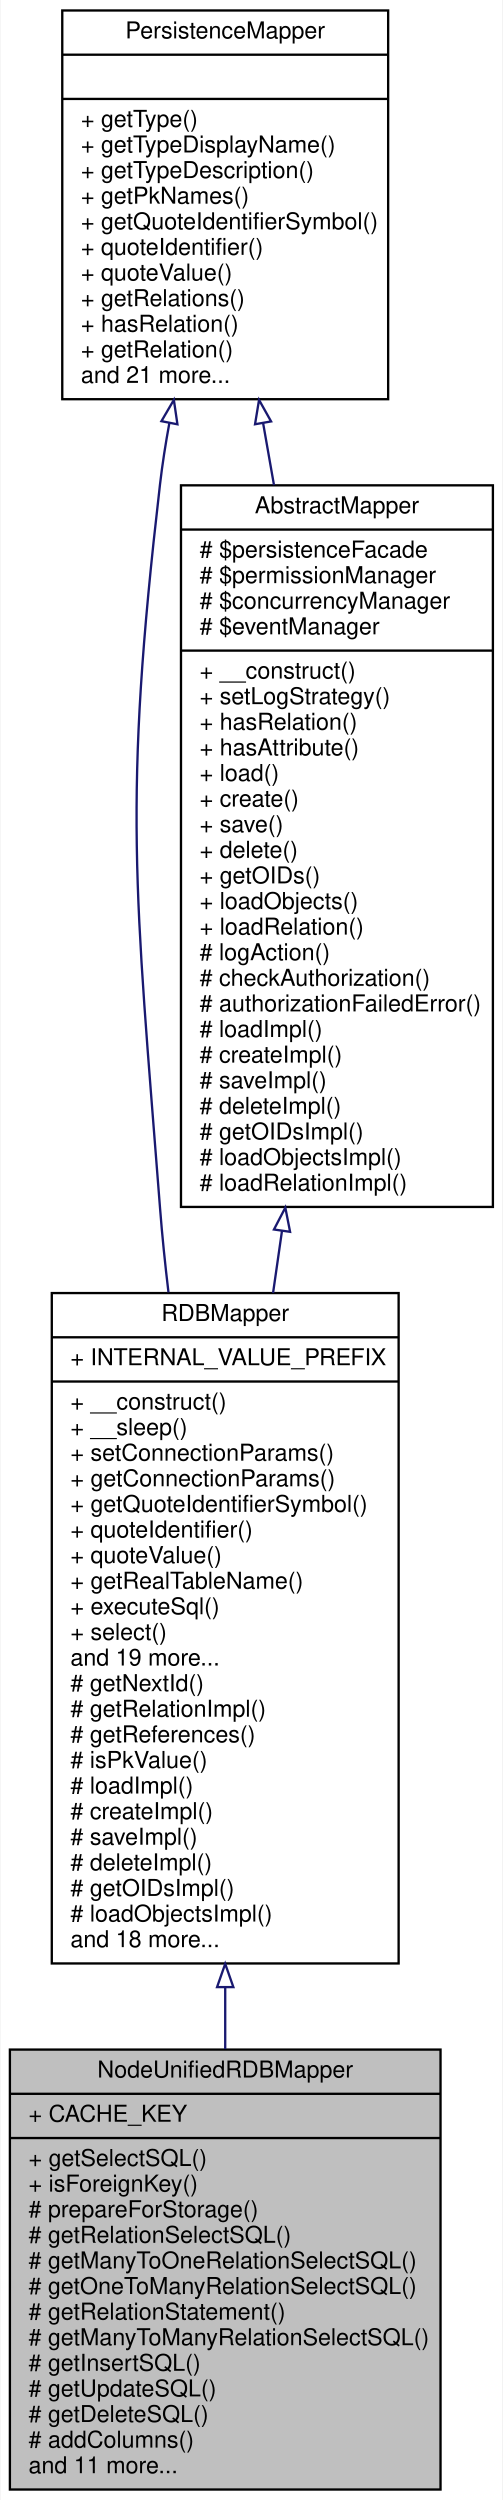
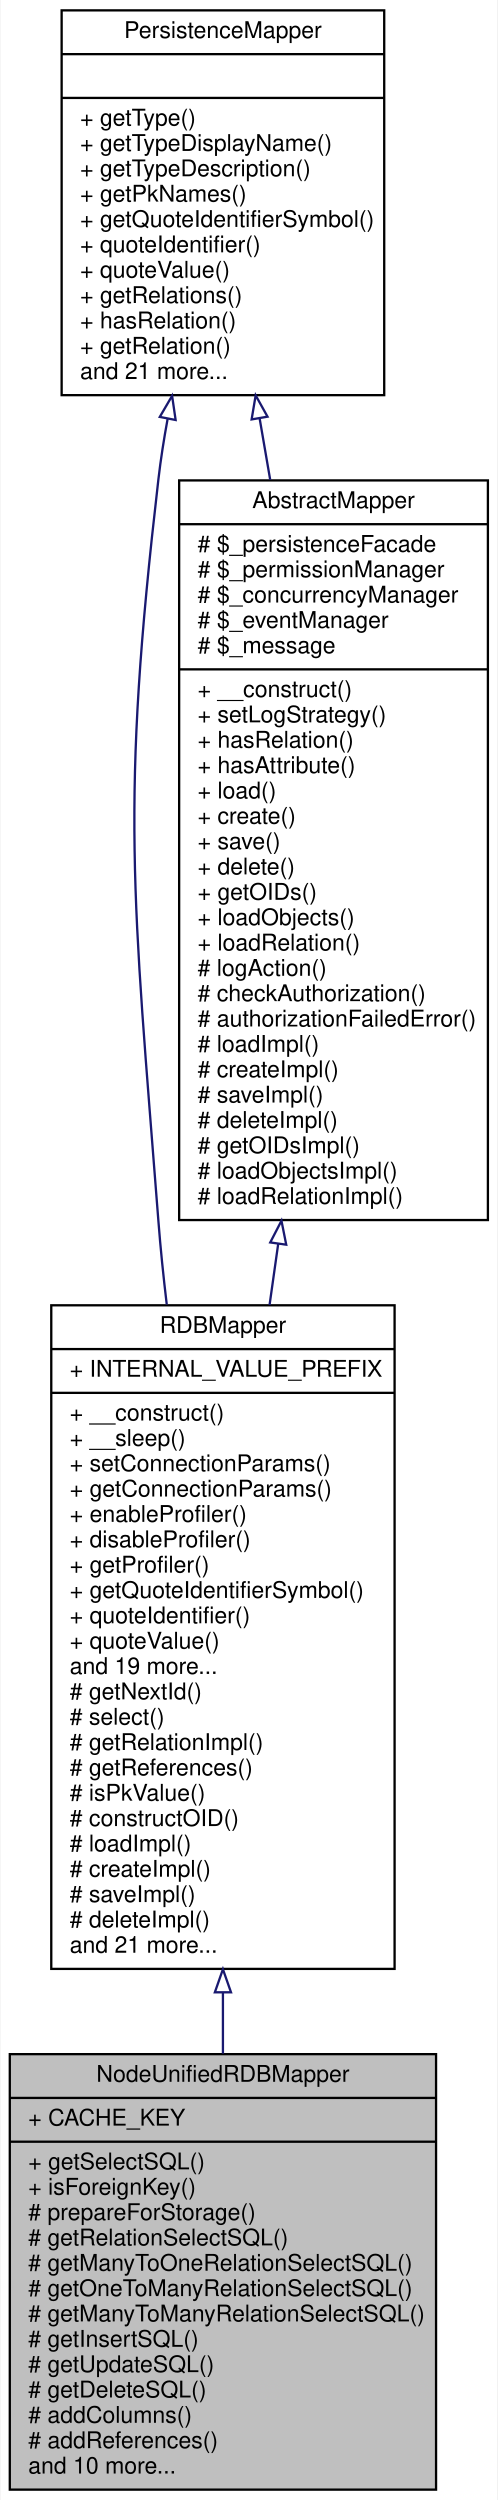
- <svg xmlns="http://www.w3.org/2000/svg" xmlns:xlink="http://www.w3.org/1999/xlink" width="216pt" height="1074pt" viewBox="0.00 0.00 215.50 1074.00">
-   <g id="graph0" class="graph" transform="scale(1 1) rotate(0) translate(4 1070)">
-     <polygon fill="white" stroke="none" points="-4,4 -4,-1070 211.5,-1070 211.5,4 -4,4" />
+ <svg xmlns="http://www.w3.org/2000/svg" xmlns:xlink="http://www.w3.org/1999/xlink" width="216pt" height="1085pt" viewBox="0.00 0.00 215.50 1085.00">
+   <g id="graph0" class="graph" transform="scale(1 1) rotate(0) translate(4 1081)">
+     <polygon fill="white" stroke="none" points="-4,4 -4,-1081 211.5,-1081 211.5,4 -4,4" />
    <g id="node1" class="node">
      <polygon fill="#bfbfbf" stroke="black" points="0,-0.5 0,-189.5 185,-189.5 185,-0.5 0,-0.5" />
      <text text-anchor="middle" x="92.5" y="-177.5" font-family="Helvetica,sans-Serif" font-size="10.00">NodeUnifiedRDBMapper</text>
      <polyline fill="none" stroke="black" points="0,-170.5 185,-170.5 " />
      <text text-anchor="start" x="8" y="-158.5" font-family="Helvetica,sans-Serif" font-size="10.00">+ CACHE_KEY</text>
      <polyline fill="none" stroke="black" points="0,-151.5 185,-151.5 " />
      <text text-anchor="start" x="8" y="-139.5" font-family="Helvetica,sans-Serif" font-size="10.00">+ getSelectSQL()</text>
      <text text-anchor="start" x="8" y="-128.5" font-family="Helvetica,sans-Serif" font-size="10.00">+ isForeignKey()</text>
      <text text-anchor="start" x="8" y="-117.5" font-family="Helvetica,sans-Serif" font-size="10.00"># prepareForStorage()</text>
      <text text-anchor="start" x="8" y="-106.5" font-family="Helvetica,sans-Serif" font-size="10.00"># getRelationSelectSQL()</text>
      <text text-anchor="start" x="8" y="-95.5" font-family="Helvetica,sans-Serif" font-size="10.00"># getManyToOneRelationSelectSQL()</text>
      <text text-anchor="start" x="8" y="-84.5" font-family="Helvetica,sans-Serif" font-size="10.00"># getOneToManyRelationSelectSQL()</text>
-       <text text-anchor="start" x="8" y="-73.5" font-family="Helvetica,sans-Serif" font-size="10.00"># getRelationStatement()</text>
-       <text text-anchor="start" x="8" y="-62.5" font-family="Helvetica,sans-Serif" font-size="10.00"># getManyToManyRelationSelectSQL()</text>
-       <text text-anchor="start" x="8" y="-51.5" font-family="Helvetica,sans-Serif" font-size="10.00"># getInsertSQL()</text>
-       <text text-anchor="start" x="8" y="-40.5" font-family="Helvetica,sans-Serif" font-size="10.00"># getUpdateSQL()</text>
-       <text text-anchor="start" x="8" y="-29.5" font-family="Helvetica,sans-Serif" font-size="10.00"># getDeleteSQL()</text>
-       <text text-anchor="start" x="8" y="-18.5" font-family="Helvetica,sans-Serif" font-size="10.00"># addColumns()</text>
-       <text text-anchor="start" x="8" y="-7.5" font-family="Helvetica,sans-Serif" font-size="10.00">and 11 more...</text>
+       <text text-anchor="start" x="8" y="-73.5" font-family="Helvetica,sans-Serif" font-size="10.00"># getManyToManyRelationSelectSQL()</text>
+       <text text-anchor="start" x="8" y="-62.5" font-family="Helvetica,sans-Serif" font-size="10.00"># getInsertSQL()</text>
+       <text text-anchor="start" x="8" y="-51.5" font-family="Helvetica,sans-Serif" font-size="10.00"># getUpdateSQL()</text>
+       <text text-anchor="start" x="8" y="-40.5" font-family="Helvetica,sans-Serif" font-size="10.00"># getDeleteSQL()</text>
+       <text text-anchor="start" x="8" y="-29.5" font-family="Helvetica,sans-Serif" font-size="10.00"># addColumns()</text>
+       <text text-anchor="start" x="8" y="-18.5" font-family="Helvetica,sans-Serif" font-size="10.00"># addReferences()</text>
+       <text text-anchor="start" x="8" y="-7.5" font-family="Helvetica,sans-Serif" font-size="10.00">and 10 more...</text>
    </g>
    <g id="node2" class="node">
      <g id="a_node2">
        <a xlink:href="classwcmf_1_1lib_1_1model_1_1mapper_1_1_r_d_b_mapper.html" target="_top" xlink:title="RDBMapper maps objects of one type to a relational database schema. ">
          <polygon fill="white" stroke="black" points="18,-226.5 18,-514.5 167,-514.5 167,-226.5 18,-226.5" />
          <text text-anchor="middle" x="92.5" y="-502.5" font-family="Helvetica,sans-Serif" font-size="10.00">RDBMapper</text>
          <polyline fill="none" stroke="black" points="18,-495.5 167,-495.5 " />
          <text text-anchor="start" x="26" y="-483.5" font-family="Helvetica,sans-Serif" font-size="10.00">+ INTERNAL_VALUE_PREFIX</text>
          <polyline fill="none" stroke="black" points="18,-476.5 167,-476.5 " />
          <text text-anchor="start" x="26" y="-464.5" font-family="Helvetica,sans-Serif" font-size="10.00">+ __construct()</text>
          <text text-anchor="start" x="26" y="-453.5" font-family="Helvetica,sans-Serif" font-size="10.00">+ __sleep()</text>
          <text text-anchor="start" x="26" y="-442.5" font-family="Helvetica,sans-Serif" font-size="10.00">+ setConnectionParams()</text>
          <text text-anchor="start" x="26" y="-431.5" font-family="Helvetica,sans-Serif" font-size="10.00">+ getConnectionParams()</text>
-           <text text-anchor="start" x="26" y="-420.5" font-family="Helvetica,sans-Serif" font-size="10.00">+ getQuoteIdentifierSymbol()</text>
-           <text text-anchor="start" x="26" y="-409.5" font-family="Helvetica,sans-Serif" font-size="10.00">+ quoteIdentifier()</text>
-           <text text-anchor="start" x="26" y="-398.5" font-family="Helvetica,sans-Serif" font-size="10.00">+ quoteValue()</text>
-           <text text-anchor="start" x="26" y="-387.5" font-family="Helvetica,sans-Serif" font-size="10.00">+ getRealTableName()</text>
-           <text text-anchor="start" x="26" y="-376.5" font-family="Helvetica,sans-Serif" font-size="10.00">+ executeSql()</text>
-           <text text-anchor="start" x="26" y="-365.5" font-family="Helvetica,sans-Serif" font-size="10.00">+ select()</text>
+           <text text-anchor="start" x="26" y="-420.5" font-family="Helvetica,sans-Serif" font-size="10.00">+ enableProfiler()</text>
+           <text text-anchor="start" x="26" y="-409.5" font-family="Helvetica,sans-Serif" font-size="10.00">+ disableProfiler()</text>
+           <text text-anchor="start" x="26" y="-398.5" font-family="Helvetica,sans-Serif" font-size="10.00">+ getProfiler()</text>
+           <text text-anchor="start" x="26" y="-387.5" font-family="Helvetica,sans-Serif" font-size="10.00">+ getQuoteIdentifierSymbol()</text>
+           <text text-anchor="start" x="26" y="-376.5" font-family="Helvetica,sans-Serif" font-size="10.00">+ quoteIdentifier()</text>
+           <text text-anchor="start" x="26" y="-365.5" font-family="Helvetica,sans-Serif" font-size="10.00">+ quoteValue()</text>
          <text text-anchor="start" x="26" y="-354.5" font-family="Helvetica,sans-Serif" font-size="10.00">and 19 more...</text>
          <text text-anchor="start" x="26" y="-343.5" font-family="Helvetica,sans-Serif" font-size="10.00"># getNextId()</text>
-           <text text-anchor="start" x="26" y="-332.5" font-family="Helvetica,sans-Serif" font-size="10.00"># getRelationImpl()</text>
-           <text text-anchor="start" x="26" y="-321.5" font-family="Helvetica,sans-Serif" font-size="10.00"># getReferences()</text>
-           <text text-anchor="start" x="26" y="-310.5" font-family="Helvetica,sans-Serif" font-size="10.00"># isPkValue()</text>
-           <text text-anchor="start" x="26" y="-299.5" font-family="Helvetica,sans-Serif" font-size="10.00"># loadImpl()</text>
-           <text text-anchor="start" x="26" y="-288.5" font-family="Helvetica,sans-Serif" font-size="10.00"># createImpl()</text>
-           <text text-anchor="start" x="26" y="-277.5" font-family="Helvetica,sans-Serif" font-size="10.00"># saveImpl()</text>
-           <text text-anchor="start" x="26" y="-266.5" font-family="Helvetica,sans-Serif" font-size="10.00"># deleteImpl()</text>
-           <text text-anchor="start" x="26" y="-255.5" font-family="Helvetica,sans-Serif" font-size="10.00"># getOIDsImpl()</text>
-           <text text-anchor="start" x="26" y="-244.5" font-family="Helvetica,sans-Serif" font-size="10.00"># loadObjectsImpl()</text>
-           <text text-anchor="start" x="26" y="-233.5" font-family="Helvetica,sans-Serif" font-size="10.00">and 18 more...</text>
+           <text text-anchor="start" x="26" y="-332.5" font-family="Helvetica,sans-Serif" font-size="10.00"># select()</text>
+           <text text-anchor="start" x="26" y="-321.5" font-family="Helvetica,sans-Serif" font-size="10.00"># getRelationImpl()</text>
+           <text text-anchor="start" x="26" y="-310.5" font-family="Helvetica,sans-Serif" font-size="10.00"># getReferences()</text>
+           <text text-anchor="start" x="26" y="-299.5" font-family="Helvetica,sans-Serif" font-size="10.00"># isPkValue()</text>
+           <text text-anchor="start" x="26" y="-288.5" font-family="Helvetica,sans-Serif" font-size="10.00"># constructOID()</text>
+           <text text-anchor="start" x="26" y="-277.5" font-family="Helvetica,sans-Serif" font-size="10.00"># loadImpl()</text>
+           <text text-anchor="start" x="26" y="-266.5" font-family="Helvetica,sans-Serif" font-size="10.00"># createImpl()</text>
+           <text text-anchor="start" x="26" y="-255.5" font-family="Helvetica,sans-Serif" font-size="10.00"># saveImpl()</text>
+           <text text-anchor="start" x="26" y="-244.5" font-family="Helvetica,sans-Serif" font-size="10.00"># deleteImpl()</text>
+           <text text-anchor="start" x="26" y="-233.5" font-family="Helvetica,sans-Serif" font-size="10.00">and 21 more...</text>
        </a>
      </g>
    </g>
    <g id="edge1" class="edge">
      <path fill="none" stroke="midnightblue" d="M92.5,-216.188C92.5,-207.223 92.5,-198.355 92.5,-189.741" />
      <polygon fill="none" stroke="midnightblue" points="89,-216.342 92.5,-226.342 96,-216.342 89,-216.342" />
    </g>
    <g id="node3" class="node">
      <g id="a_node3">
        <a xlink:href="classwcmf_1_1lib_1_1persistence_1_1impl_1_1_abstract_mapper.html" target="_top" xlink:title="AbstractMapper provides a basic implementation for other mapper classes. ">
-           <polygon fill="white" stroke="black" points="73.5,-551.5 73.5,-861.5 207.5,-861.5 207.5,-551.5 73.5,-551.5" />
-           <text text-anchor="middle" x="140.5" y="-849.5" font-family="Helvetica,sans-Serif" font-size="10.00">AbstractMapper</text>
-           <polyline fill="none" stroke="black" points="73.5,-842.5 207.5,-842.5 " />
-           <text text-anchor="start" x="81.5" y="-830.5" font-family="Helvetica,sans-Serif" font-size="10.00"># $persistenceFacade</text>
-           <text text-anchor="start" x="81.5" y="-819.5" font-family="Helvetica,sans-Serif" font-size="10.00"># $permissionManager</text>
-           <text text-anchor="start" x="81.5" y="-808.5" font-family="Helvetica,sans-Serif" font-size="10.00"># $concurrencyManager</text>
-           <text text-anchor="start" x="81.5" y="-797.5" font-family="Helvetica,sans-Serif" font-size="10.00"># $eventManager</text>
+           <polygon fill="white" stroke="black" points="73.5,-551.5 73.5,-872.5 207.5,-872.5 207.5,-551.5 73.5,-551.5" />
+           <text text-anchor="middle" x="140.5" y="-860.5" font-family="Helvetica,sans-Serif" font-size="10.00">AbstractMapper</text>
+           <polyline fill="none" stroke="black" points="73.5,-853.5 207.5,-853.5 " />
+           <text text-anchor="start" x="81.5" y="-841.5" font-family="Helvetica,sans-Serif" font-size="10.00"># $_persistenceFacade</text>
+           <text text-anchor="start" x="81.5" y="-830.5" font-family="Helvetica,sans-Serif" font-size="10.00"># $_permissionManager</text>
+           <text text-anchor="start" x="81.5" y="-819.5" font-family="Helvetica,sans-Serif" font-size="10.00"># $_concurrencyManager</text>
+           <text text-anchor="start" x="81.5" y="-808.5" font-family="Helvetica,sans-Serif" font-size="10.00"># $_eventManager</text>
+           <text text-anchor="start" x="81.5" y="-797.5" font-family="Helvetica,sans-Serif" font-size="10.00"># $_message</text>
          <polyline fill="none" stroke="black" points="73.5,-790.5 207.5,-790.5 " />
          <text text-anchor="start" x="81.5" y="-778.5" font-family="Helvetica,sans-Serif" font-size="10.00">+ __construct()</text>
          <text text-anchor="start" x="81.5" y="-767.5" font-family="Helvetica,sans-Serif" font-size="10.00">+ setLogStrategy()</text>
          <text text-anchor="start" x="81.5" y="-756.5" font-family="Helvetica,sans-Serif" font-size="10.00">+ hasRelation()</text>
          <text text-anchor="start" x="81.5" y="-745.5" font-family="Helvetica,sans-Serif" font-size="10.00">+ hasAttribute()</text>
          <text text-anchor="start" x="81.5" y="-734.5" font-family="Helvetica,sans-Serif" font-size="10.00">+ load()</text>
          <text text-anchor="start" x="81.5" y="-723.5" font-family="Helvetica,sans-Serif" font-size="10.00">+ create()</text>
          <text text-anchor="start" x="81.5" y="-712.5" font-family="Helvetica,sans-Serif" font-size="10.00">+ save()</text>
          <text text-anchor="start" x="81.5" y="-701.5" font-family="Helvetica,sans-Serif" font-size="10.00">+ delete()</text>
          <text text-anchor="start" x="81.5" y="-690.5" font-family="Helvetica,sans-Serif" font-size="10.00">+ getOIDs()</text>
          <text text-anchor="start" x="81.5" y="-679.5" font-family="Helvetica,sans-Serif" font-size="10.00">+ loadObjects()</text>
          <text text-anchor="start" x="81.5" y="-668.5" font-family="Helvetica,sans-Serif" font-size="10.00">+ loadRelation()</text>
          <text text-anchor="start" x="81.5" y="-657.5" font-family="Helvetica,sans-Serif" font-size="10.00"># logAction()</text>
          <text text-anchor="start" x="81.5" y="-646.5" font-family="Helvetica,sans-Serif" font-size="10.00"># checkAuthorization()</text>
          <text text-anchor="start" x="81.5" y="-635.5" font-family="Helvetica,sans-Serif" font-size="10.00"># authorizationFailedError()</text>
          <text text-anchor="start" x="81.5" y="-624.5" font-family="Helvetica,sans-Serif" font-size="10.00"># loadImpl()</text>
          <text text-anchor="start" x="81.5" y="-613.5" font-family="Helvetica,sans-Serif" font-size="10.00"># createImpl()</text>
          <text text-anchor="start" x="81.5" y="-602.5" font-family="Helvetica,sans-Serif" font-size="10.00"># saveImpl()</text>
          <text text-anchor="start" x="81.5" y="-591.5" font-family="Helvetica,sans-Serif" font-size="10.00"># deleteImpl()</text>
          <text text-anchor="start" x="81.5" y="-580.5" font-family="Helvetica,sans-Serif" font-size="10.00"># getOIDsImpl()</text>
          <text text-anchor="start" x="81.5" y="-569.5" font-family="Helvetica,sans-Serif" font-size="10.00"># loadObjectsImpl()</text>
          <text text-anchor="start" x="81.5" y="-558.5" font-family="Helvetica,sans-Serif" font-size="10.00"># loadRelationImpl()</text>
        </a>
      </g>
    </g>
    <g id="edge2" class="edge">
-       <path fill="none" stroke="midnightblue" d="M116.884,-541.169C115.604,-532.268 114.324,-523.357 113.056,-514.536" />
-       <polygon fill="none" stroke="midnightblue" points="113.44,-541.809 118.327,-551.21 120.368,-540.814 113.44,-541.809" />
+       <path fill="none" stroke="midnightblue" d="M116.488,-541.164C115.232,-532.279 113.975,-523.394 112.733,-514.606" />
+       <polygon fill="none" stroke="midnightblue" points="113.04,-541.78 117.906,-551.191 119.971,-540.8 113.04,-541.78" />
    </g>
    <g id="node4" class="node">
      <g id="a_node4">
        <a xlink:href="interfacewcmf_1_1lib_1_1persistence_1_1_persistence_mapper.html" target="_top" xlink:title="PersistenceMapper defines the interface for all mapper classes. ">
-           <polygon fill="white" stroke="black" points="22.5,-898.5 22.5,-1065.5 162.5,-1065.5 162.5,-898.5 22.5,-898.5" />
-           <text text-anchor="middle" x="92.5" y="-1053.5" font-family="Helvetica,sans-Serif" font-size="10.00">PersistenceMapper</text>
-           <polyline fill="none" stroke="black" points="22.5,-1046.5 162.5,-1046.5 " />
-           <text text-anchor="middle" x="92.5" y="-1034.5" font-family="Helvetica,sans-Serif" font-size="10.00"> </text>
-           <polyline fill="none" stroke="black" points="22.5,-1027.5 162.5,-1027.5 " />
-           <text text-anchor="start" x="30.5" y="-1015.5" font-family="Helvetica,sans-Serif" font-size="10.00">+ getType()</text>
-           <text text-anchor="start" x="30.5" y="-1004.5" font-family="Helvetica,sans-Serif" font-size="10.00">+ getTypeDisplayName()</text>
-           <text text-anchor="start" x="30.5" y="-993.5" font-family="Helvetica,sans-Serif" font-size="10.00">+ getTypeDescription()</text>
-           <text text-anchor="start" x="30.5" y="-982.5" font-family="Helvetica,sans-Serif" font-size="10.00">+ getPkNames()</text>
-           <text text-anchor="start" x="30.5" y="-971.5" font-family="Helvetica,sans-Serif" font-size="10.00">+ getQuoteIdentifierSymbol()</text>
-           <text text-anchor="start" x="30.5" y="-960.5" font-family="Helvetica,sans-Serif" font-size="10.00">+ quoteIdentifier()</text>
-           <text text-anchor="start" x="30.5" y="-949.5" font-family="Helvetica,sans-Serif" font-size="10.00">+ quoteValue()</text>
-           <text text-anchor="start" x="30.5" y="-938.5" font-family="Helvetica,sans-Serif" font-size="10.00">+ getRelations()</text>
-           <text text-anchor="start" x="30.5" y="-927.5" font-family="Helvetica,sans-Serif" font-size="10.00">+ hasRelation()</text>
-           <text text-anchor="start" x="30.5" y="-916.5" font-family="Helvetica,sans-Serif" font-size="10.00">+ getRelation()</text>
-           <text text-anchor="start" x="30.5" y="-905.5" font-family="Helvetica,sans-Serif" font-size="10.00">and 21 more...</text>
+           <polygon fill="white" stroke="black" points="22.5,-909.5 22.5,-1076.5 162.5,-1076.5 162.5,-909.5 22.5,-909.5" />
+           <text text-anchor="middle" x="92.5" y="-1064.5" font-family="Helvetica,sans-Serif" font-size="10.00">PersistenceMapper</text>
+           <polyline fill="none" stroke="black" points="22.5,-1057.5 162.5,-1057.5 " />
+           <text text-anchor="middle" x="92.5" y="-1045.5" font-family="Helvetica,sans-Serif" font-size="10.00"> </text>
+           <polyline fill="none" stroke="black" points="22.5,-1038.5 162.5,-1038.5 " />
+           <text text-anchor="start" x="30.5" y="-1026.5" font-family="Helvetica,sans-Serif" font-size="10.00">+ getType()</text>
+           <text text-anchor="start" x="30.5" y="-1015.5" font-family="Helvetica,sans-Serif" font-size="10.00">+ getTypeDisplayName()</text>
+           <text text-anchor="start" x="30.5" y="-1004.5" font-family="Helvetica,sans-Serif" font-size="10.00">+ getTypeDescription()</text>
+           <text text-anchor="start" x="30.5" y="-993.5" font-family="Helvetica,sans-Serif" font-size="10.00">+ getPkNames()</text>
+           <text text-anchor="start" x="30.5" y="-982.5" font-family="Helvetica,sans-Serif" font-size="10.00">+ getQuoteIdentifierSymbol()</text>
+           <text text-anchor="start" x="30.5" y="-971.5" font-family="Helvetica,sans-Serif" font-size="10.00">+ quoteIdentifier()</text>
+           <text text-anchor="start" x="30.5" y="-960.5" font-family="Helvetica,sans-Serif" font-size="10.00">+ quoteValue()</text>
+           <text text-anchor="start" x="30.5" y="-949.5" font-family="Helvetica,sans-Serif" font-size="10.00">+ getRelations()</text>
+           <text text-anchor="start" x="30.5" y="-938.5" font-family="Helvetica,sans-Serif" font-size="10.00">+ hasRelation()</text>
+           <text text-anchor="start" x="30.5" y="-927.5" font-family="Helvetica,sans-Serif" font-size="10.00">+ getRelation()</text>
+           <text text-anchor="start" x="30.5" y="-916.5" font-family="Helvetica,sans-Serif" font-size="10.00">and 21 more...</text>
        </a>
      </g>
    </g>
    <g id="edge4" class="edge">
-       <path fill="none" stroke="midnightblue" d="M68.51,-888.266C66.882,-879.435 65.496,-870.578 64.5,-862 48.565,-724.699 53.816,-688.809 64.5,-551 65.414,-539.208 66.661,-527.019 68.124,-514.802" />
-       <polygon fill="none" stroke="midnightblue" points="65.099,-889.061 70.442,-898.209 71.97,-887.725 65.099,-889.061" />
+       <path fill="none" stroke="midnightblue" d="M68.51,-899.266C66.882,-890.435 65.496,-881.578 64.5,-873 48.001,-730.843 53.438,-693.683 64.5,-551 65.414,-539.208 66.661,-527.019 68.124,-514.802" />
+       <polygon fill="none" stroke="midnightblue" points="65.099,-900.061 70.442,-909.209 71.97,-898.725 65.099,-900.061" />
    </g>
    <g id="edge3" class="edge">
-       <path fill="none" stroke="midnightblue" d="M108.791,-888.176C110.309,-879.528 111.873,-870.617 113.454,-861.604" />
-       <polygon fill="none" stroke="midnightblue" points="105.313,-887.744 107.032,-898.199 112.208,-888.954 105.313,-887.744" />
+       <path fill="none" stroke="midnightblue" d="M108.434,-899.382C109.926,-890.713 111.464,-881.771 113.023,-872.712" />
+       <polygon fill="none" stroke="midnightblue" points="104.953,-898.975 106.707,-909.423 111.852,-900.161 104.953,-898.975" />
    </g>
  </g>
</svg>
